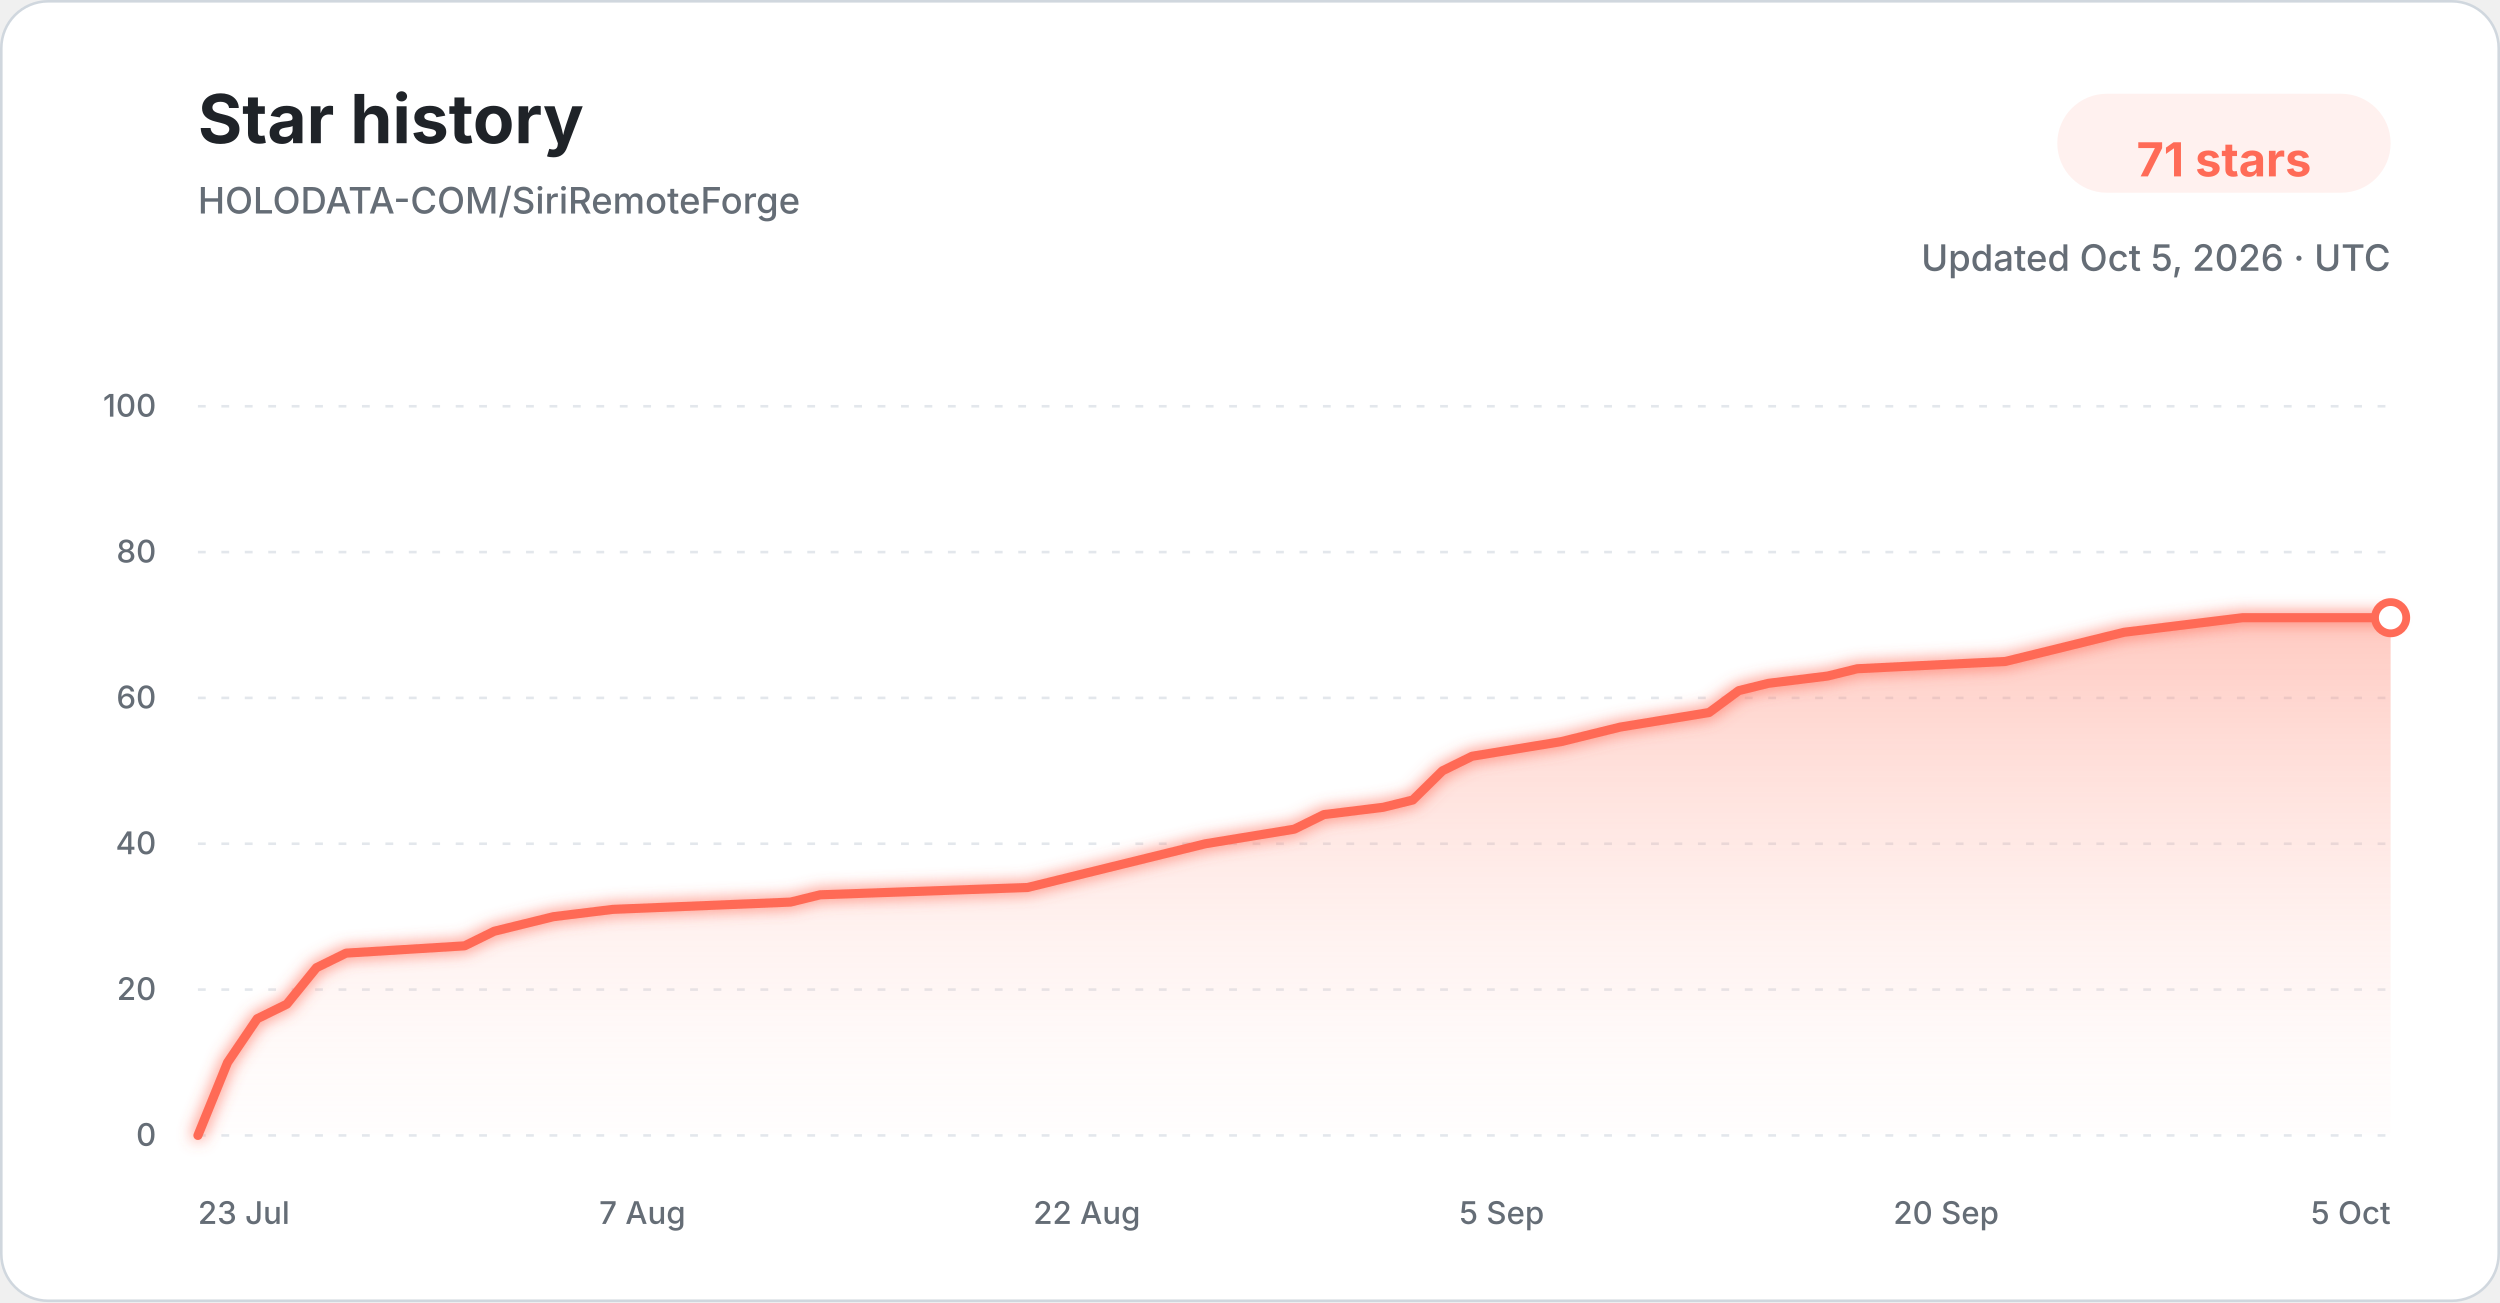
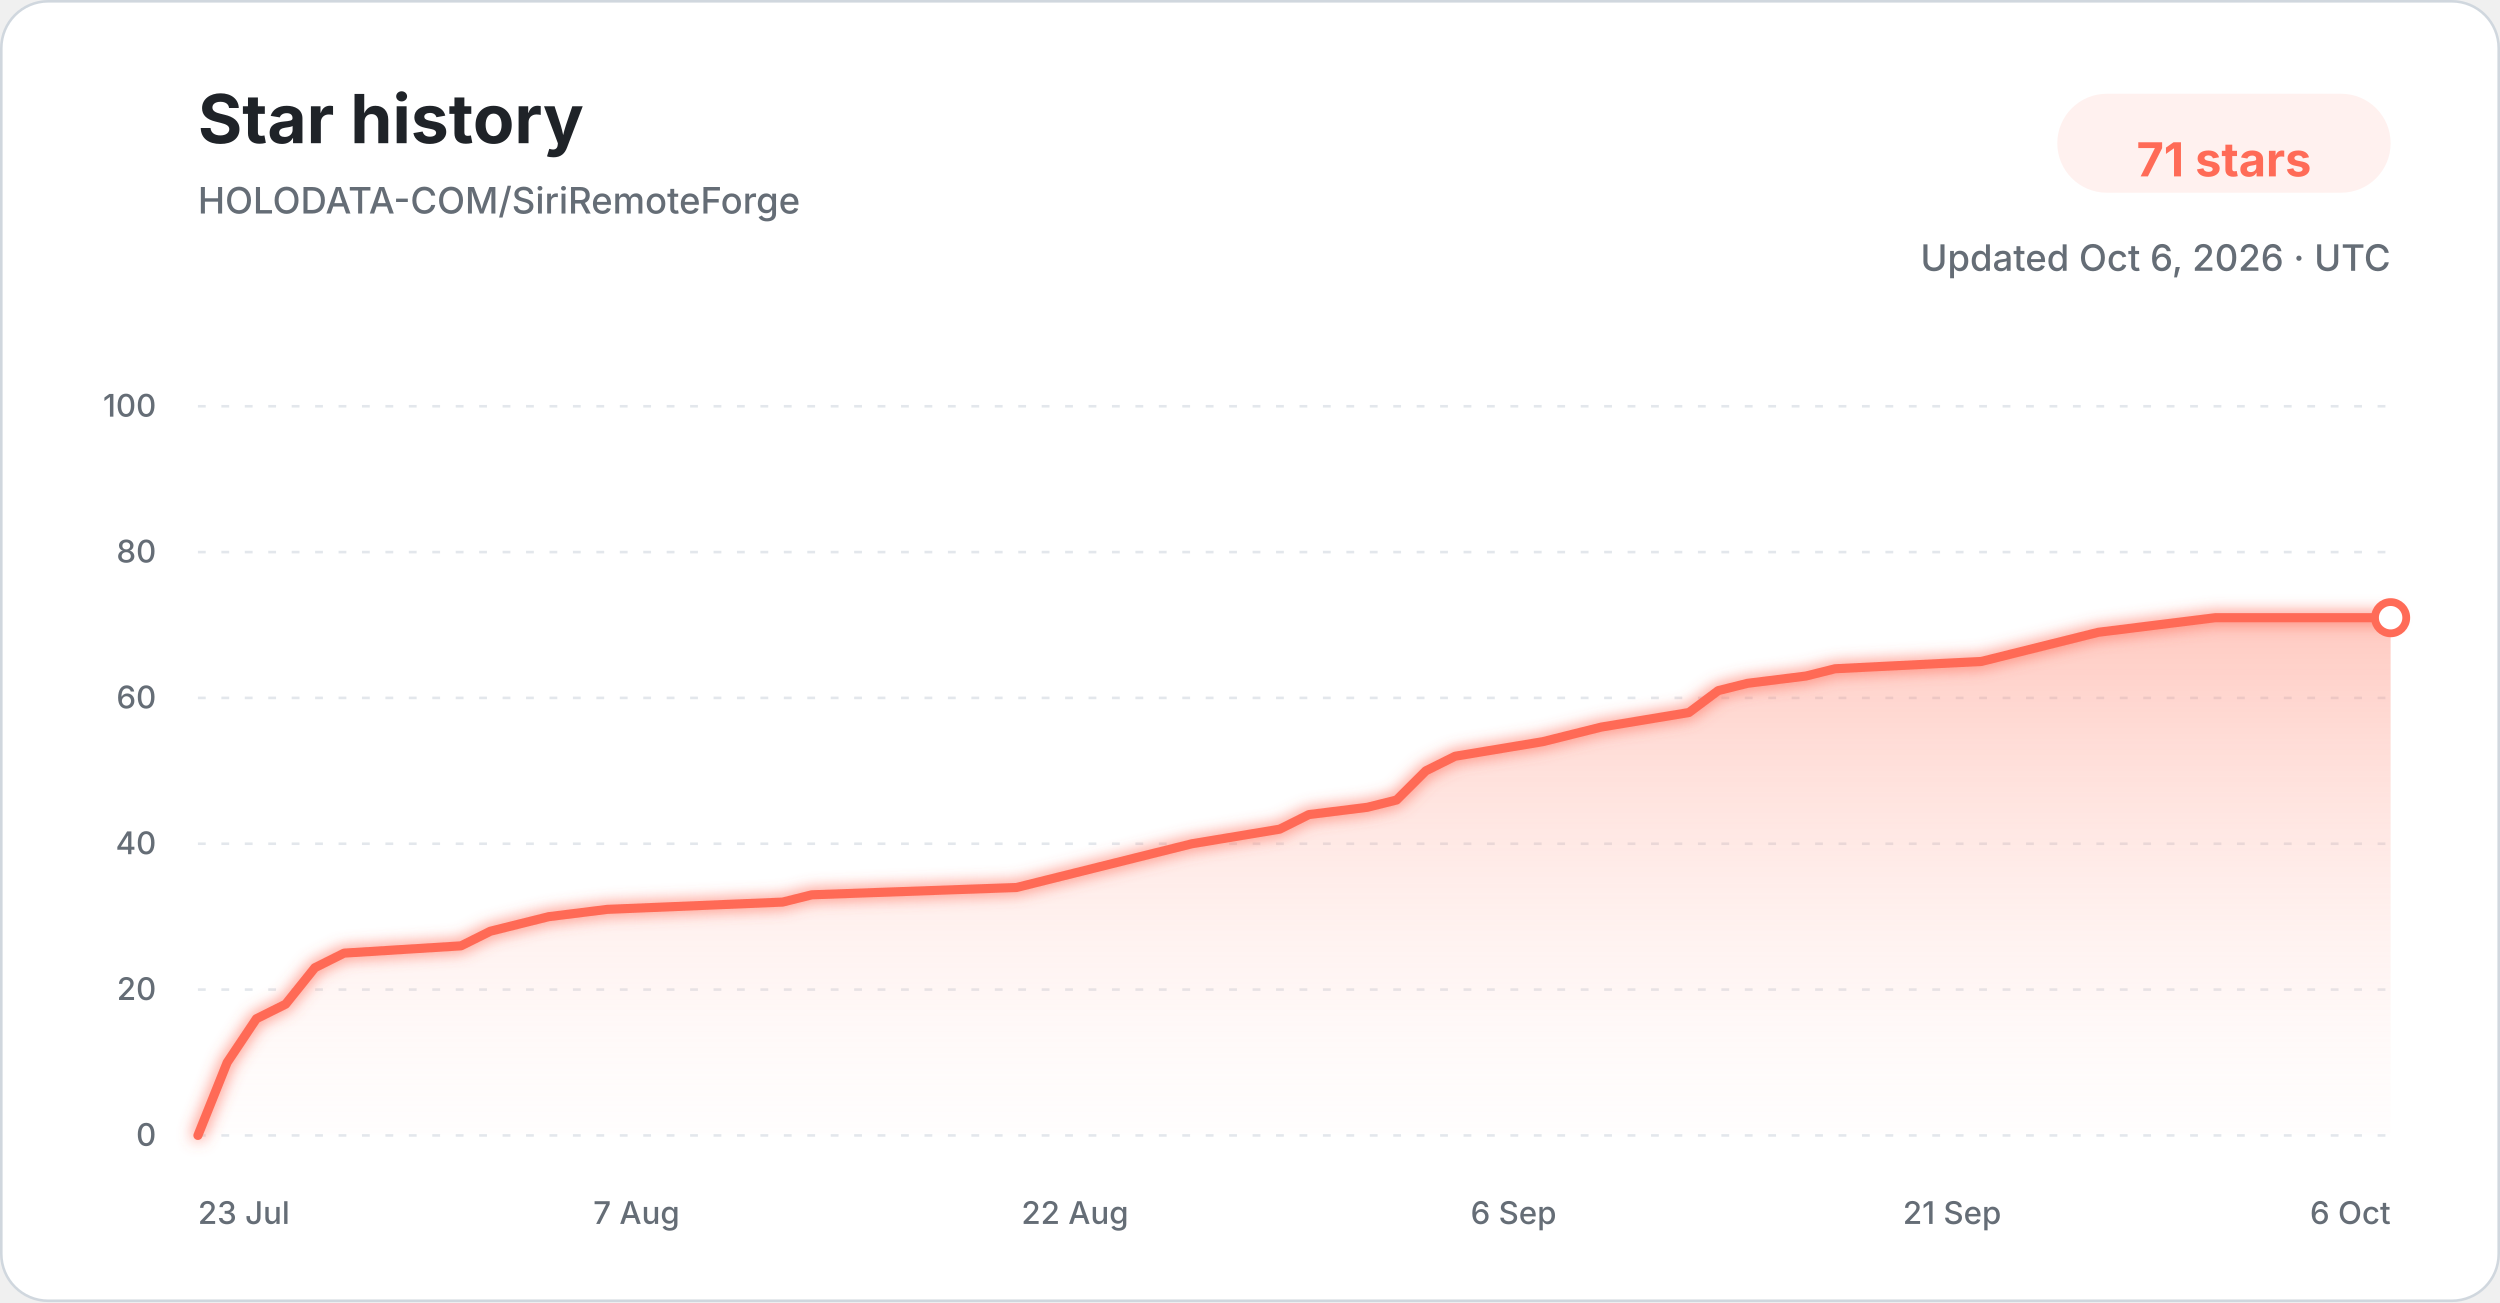
<svg xmlns="http://www.w3.org/2000/svg" width="960" height="500" viewBox="0 0 960 500" role="img" aria-labelledby="title description">
  <defs>
    <linearGradient id="star-area-light" x1="0" y1="0" x2="0" y2="1">
      <stop offset="0%" stop-color="#ff806b" stop-opacity="0.42" />
      <stop offset="100%" stop-color="#ffddd7" stop-opacity="0.04" />
    </linearGradient>
    <filter id="line-glow" x="-20%" y="-20%" width="140%" height="140%">
      <feGaussianBlur stdDeviation="3" result="blur" />
      <feMerge>
        <feMergeNode in="blur" />
        <feMergeNode in="SourceGraphic" />
      </feMerge>
    </filter>
  </defs>
  <style>
    .title { font: 700 26px -apple-system, BlinkMacSystemFont, "Segoe UI", sans-serif; fill: #1f2328; }
    .subtitle { font: 500 14px -apple-system, BlinkMacSystemFont, "Segoe UI", sans-serif; fill: #656d76; }
    .count { font: 700 18px -apple-system, BlinkMacSystemFont, "Segoe UI", sans-serif; fill: #ff6b57; }
    .tick { font: 500 12px -apple-system, BlinkMacSystemFont, "Segoe UI", sans-serif; fill: #656d76; }
    .grid { stroke: #d8dee4; stroke-width: 1; stroke-dasharray: 3 6; opacity: 0.72; }
  </style>
  <rect x="0.5" y="0.5" width="959" height="499" rx="18" fill="#ffffff" stroke="#d0d7de" />
  <text x="76" y="55" class="title">Star history</text>
  <text x="76" y="82" class="subtitle">HOLODATA-COM/SiriRemoteForge</text>
  <rect x="790" y="36" width="128" height="38" rx="19" fill="#fff1ef" />
  <text x="854" y="61" text-anchor="middle" dominant-baseline="middle" class="count">71 stars</text>
-   <text x="918" y="104" text-anchor="end" class="subtitle">Updated Oct 5, 2026 · UTC</text>
+   <text x="918" y="104" text-anchor="end" class="subtitle">Updated Oct 6, 2026 · UTC</text>
  <line x1="76" y1="436.00" x2="918" y2="436.00" class="grid" />
  <text x="60" y="440.00" text-anchor="end" class="tick">0</text>
  <line x1="76" y1="380.00" x2="918" y2="380.00" class="grid" />
  <text x="60" y="384.00" text-anchor="end" class="tick">20</text>
  <line x1="76" y1="324.00" x2="918" y2="324.00" class="grid" />
  <text x="60" y="328.00" text-anchor="end" class="tick">40</text>
  <line x1="76" y1="268.00" x2="918" y2="268.00" class="grid" />
  <text x="60" y="272.00" text-anchor="end" class="tick">60</text>
  <line x1="76" y1="212.00" x2="918" y2="212.00" class="grid" />
  <text x="60" y="216.00" text-anchor="end" class="tick">80</text>
  <line x1="76" y1="156.00" x2="918" y2="156.00" class="grid" />
  <text x="60" y="160.00" text-anchor="end" class="tick">100</text>
-   <path d="M 76.00 436.00 L 87.38 408.00 L 98.76 391.20 L 110.14 385.60 L 121.51 371.60 L 132.89 366.00 L 178.41 363.20 L 189.78 357.60 L 201.16 354.80 L 212.54 352.00 L 235.30 349.20 L 303.57 346.40 L 314.95 343.60 L 394.59 340.80 L 405.97 338.00 L 417.35 335.20 L 440.11 329.60 L 462.86 324.00 L 497.00 318.40 L 508.38 312.80 L 531.14 310.00 L 542.51 307.20 L 553.89 296.00 L 565.27 290.40 L 599.41 284.80 L 610.78 282.00 L 622.16 279.20 L 656.30 273.60 L 667.68 265.20 L 679.05 262.40 L 701.81 259.60 L 713.19 256.80 L 770.08 254.00 L 781.46 251.20 L 804.22 245.60 L 815.59 242.80 L 838.35 240.00 L 861.11 237.20 L 918.00 237.20 L 918.00 436.00 L 76.00 436.00 Z" fill="url(#star-area-light)" />
-   <path d="M 76.00 436.00 L 87.38 408.00 L 98.76 391.20 L 110.14 385.60 L 121.51 371.60 L 132.89 366.00 L 178.41 363.20 L 189.78 357.60 L 201.16 354.80 L 212.54 352.00 L 235.30 349.20 L 303.57 346.40 L 314.95 343.60 L 394.59 340.80 L 405.97 338.00 L 417.35 335.20 L 440.11 329.60 L 462.86 324.00 L 497.00 318.40 L 508.38 312.80 L 531.14 310.00 L 542.51 307.20 L 553.89 296.00 L 565.27 290.40 L 599.41 284.80 L 610.78 282.00 L 622.16 279.20 L 656.30 273.60 L 667.68 265.20 L 679.05 262.40 L 701.81 259.60 L 713.19 256.80 L 770.08 254.00 L 781.46 251.20 L 804.22 245.60 L 815.59 242.80 L 838.35 240.00 L 861.11 237.20 L 918.00 237.20" fill="none" stroke="#ff6b57" stroke-width="3.5" stroke-linecap="round" stroke-linejoin="round" filter="url(#line-glow)" />
+   <path d="M 76.00 436.00 L 87.23 408.00 L 98.45 391.20 L 109.68 385.60 L 120.91 371.60 L 132.13 366.00 L 177.04 363.20 L 188.27 357.60 L 199.49 354.80 L 210.72 352.00 L 233.17 349.20 L 300.53 346.40 L 311.76 343.60 L 390.35 340.80 L 401.57 338.00 L 412.80 335.20 L 435.25 329.60 L 457.71 324.00 L 491.39 318.40 L 502.61 312.80 L 525.07 310.00 L 536.29 307.20 L 547.52 296.00 L 558.75 290.40 L 592.43 284.80 L 603.65 282.00 L 614.88 279.20 L 648.56 273.60 L 659.79 265.20 L 671.01 262.40 L 693.47 259.60 L 704.69 256.80 L 760.83 254.00 L 772.05 251.20 L 794.51 245.60 L 805.73 242.80 L 828.19 240.00 L 850.64 237.20 L 918.00 237.20 L 918.00 436.00 L 76.00 436.00 Z" fill="url(#star-area-light)" />
+   <path d="M 76.00 436.00 L 87.23 408.00 L 98.45 391.20 L 109.68 385.60 L 120.91 371.60 L 132.13 366.00 L 177.04 363.20 L 188.27 357.60 L 199.49 354.80 L 210.72 352.00 L 233.17 349.20 L 300.53 346.40 L 311.76 343.60 L 390.35 340.80 L 401.57 338.00 L 412.80 335.20 L 435.25 329.60 L 457.71 324.00 L 491.39 318.40 L 502.61 312.80 L 525.07 310.00 L 536.29 307.20 L 547.52 296.00 L 558.75 290.40 L 592.43 284.80 L 603.65 282.00 L 614.88 279.20 L 648.56 273.60 L 659.79 265.20 L 671.01 262.40 L 693.47 259.60 L 704.69 256.80 L 760.83 254.00 L 772.05 251.20 L 794.51 245.60 L 805.73 242.80 L 828.19 240.00 L 850.64 237.20 L 918.00 237.20" fill="none" stroke="#ff6b57" stroke-width="3.5" stroke-linecap="round" stroke-linejoin="round" filter="url(#line-glow)" />
  <circle cx="918.00" cy="237.20" r="6" fill="#ffffff" stroke="#ff6b57" stroke-width="3" />
  <text x="76.00" y="470" text-anchor="start" class="tick">23 Jul</text>
-   <text x="246.68" y="470" text-anchor="middle" class="tick">7 Aug</text>
-   <text x="417.35" y="470" text-anchor="middle" class="tick">22 Aug</text>
-   <text x="576.65" y="470" text-anchor="middle" class="tick">5 Sep</text>
-   <text x="747.32" y="470" text-anchor="middle" class="tick">20 Sep</text>
-   <text x="918.00" y="470" text-anchor="end" class="tick">5 Oct</text>
+   <text x="244.40" y="470" text-anchor="middle" class="tick">7 Aug</text>
+   <text x="412.80" y="470" text-anchor="middle" class="tick">22 Aug</text>
+   <text x="581.20" y="470" text-anchor="middle" class="tick">6 Sep</text>
+   <text x="749.60" y="470" text-anchor="middle" class="tick">21 Sep</text>
+   <text x="918.00" y="470" text-anchor="end" class="tick">6 Oct</text>
</svg>
